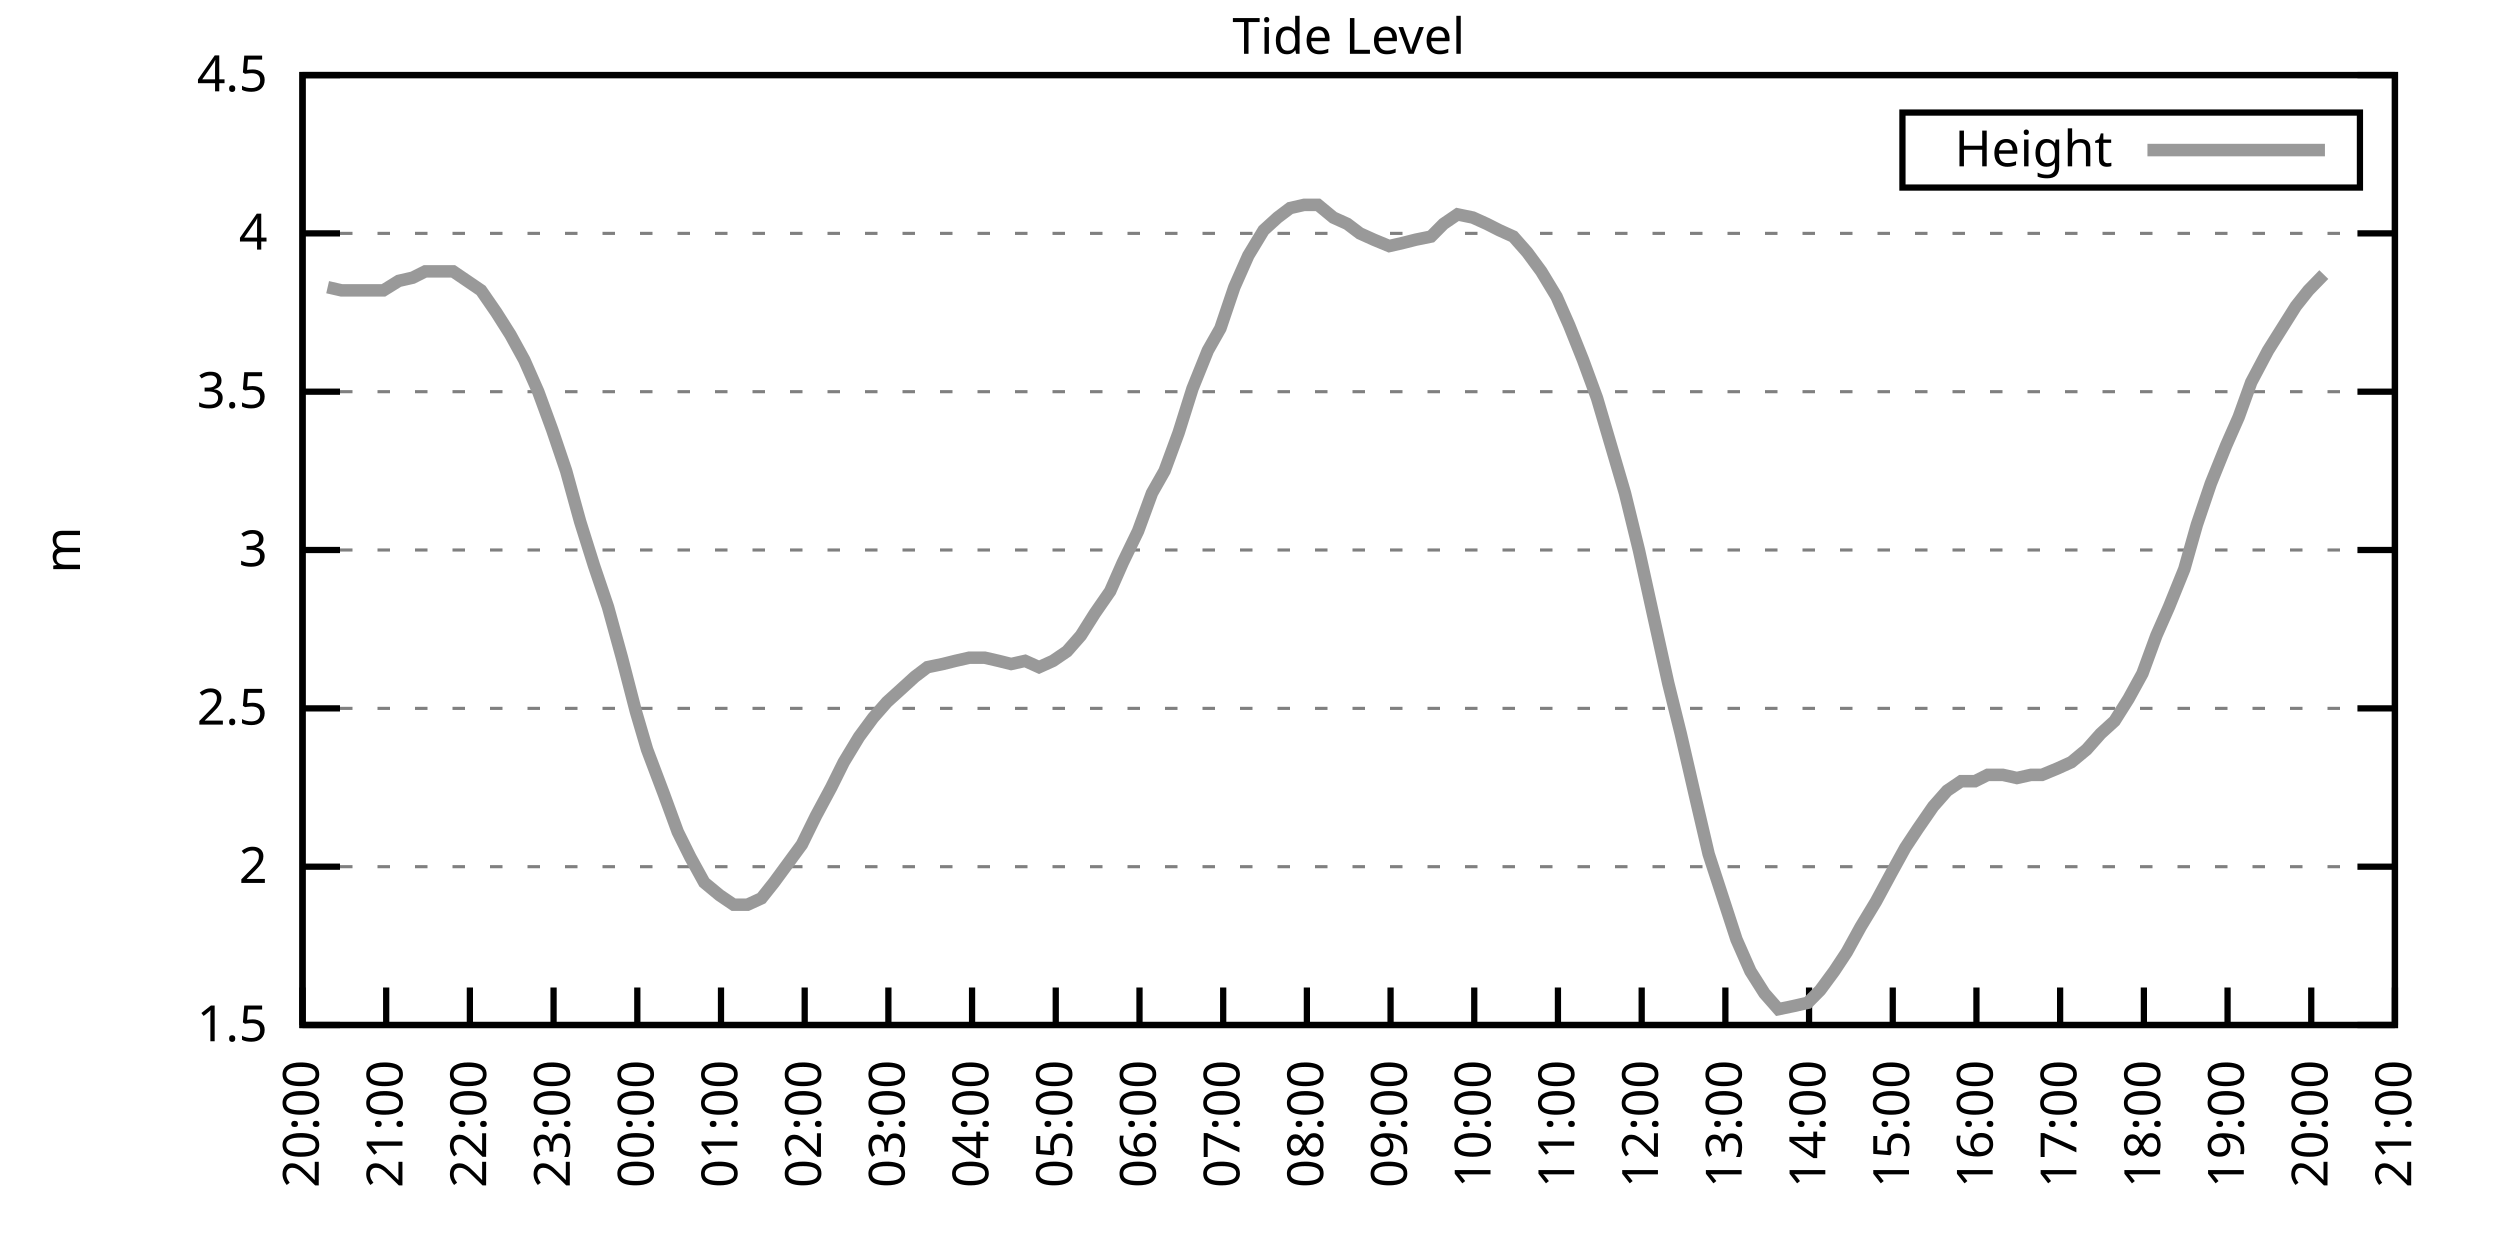
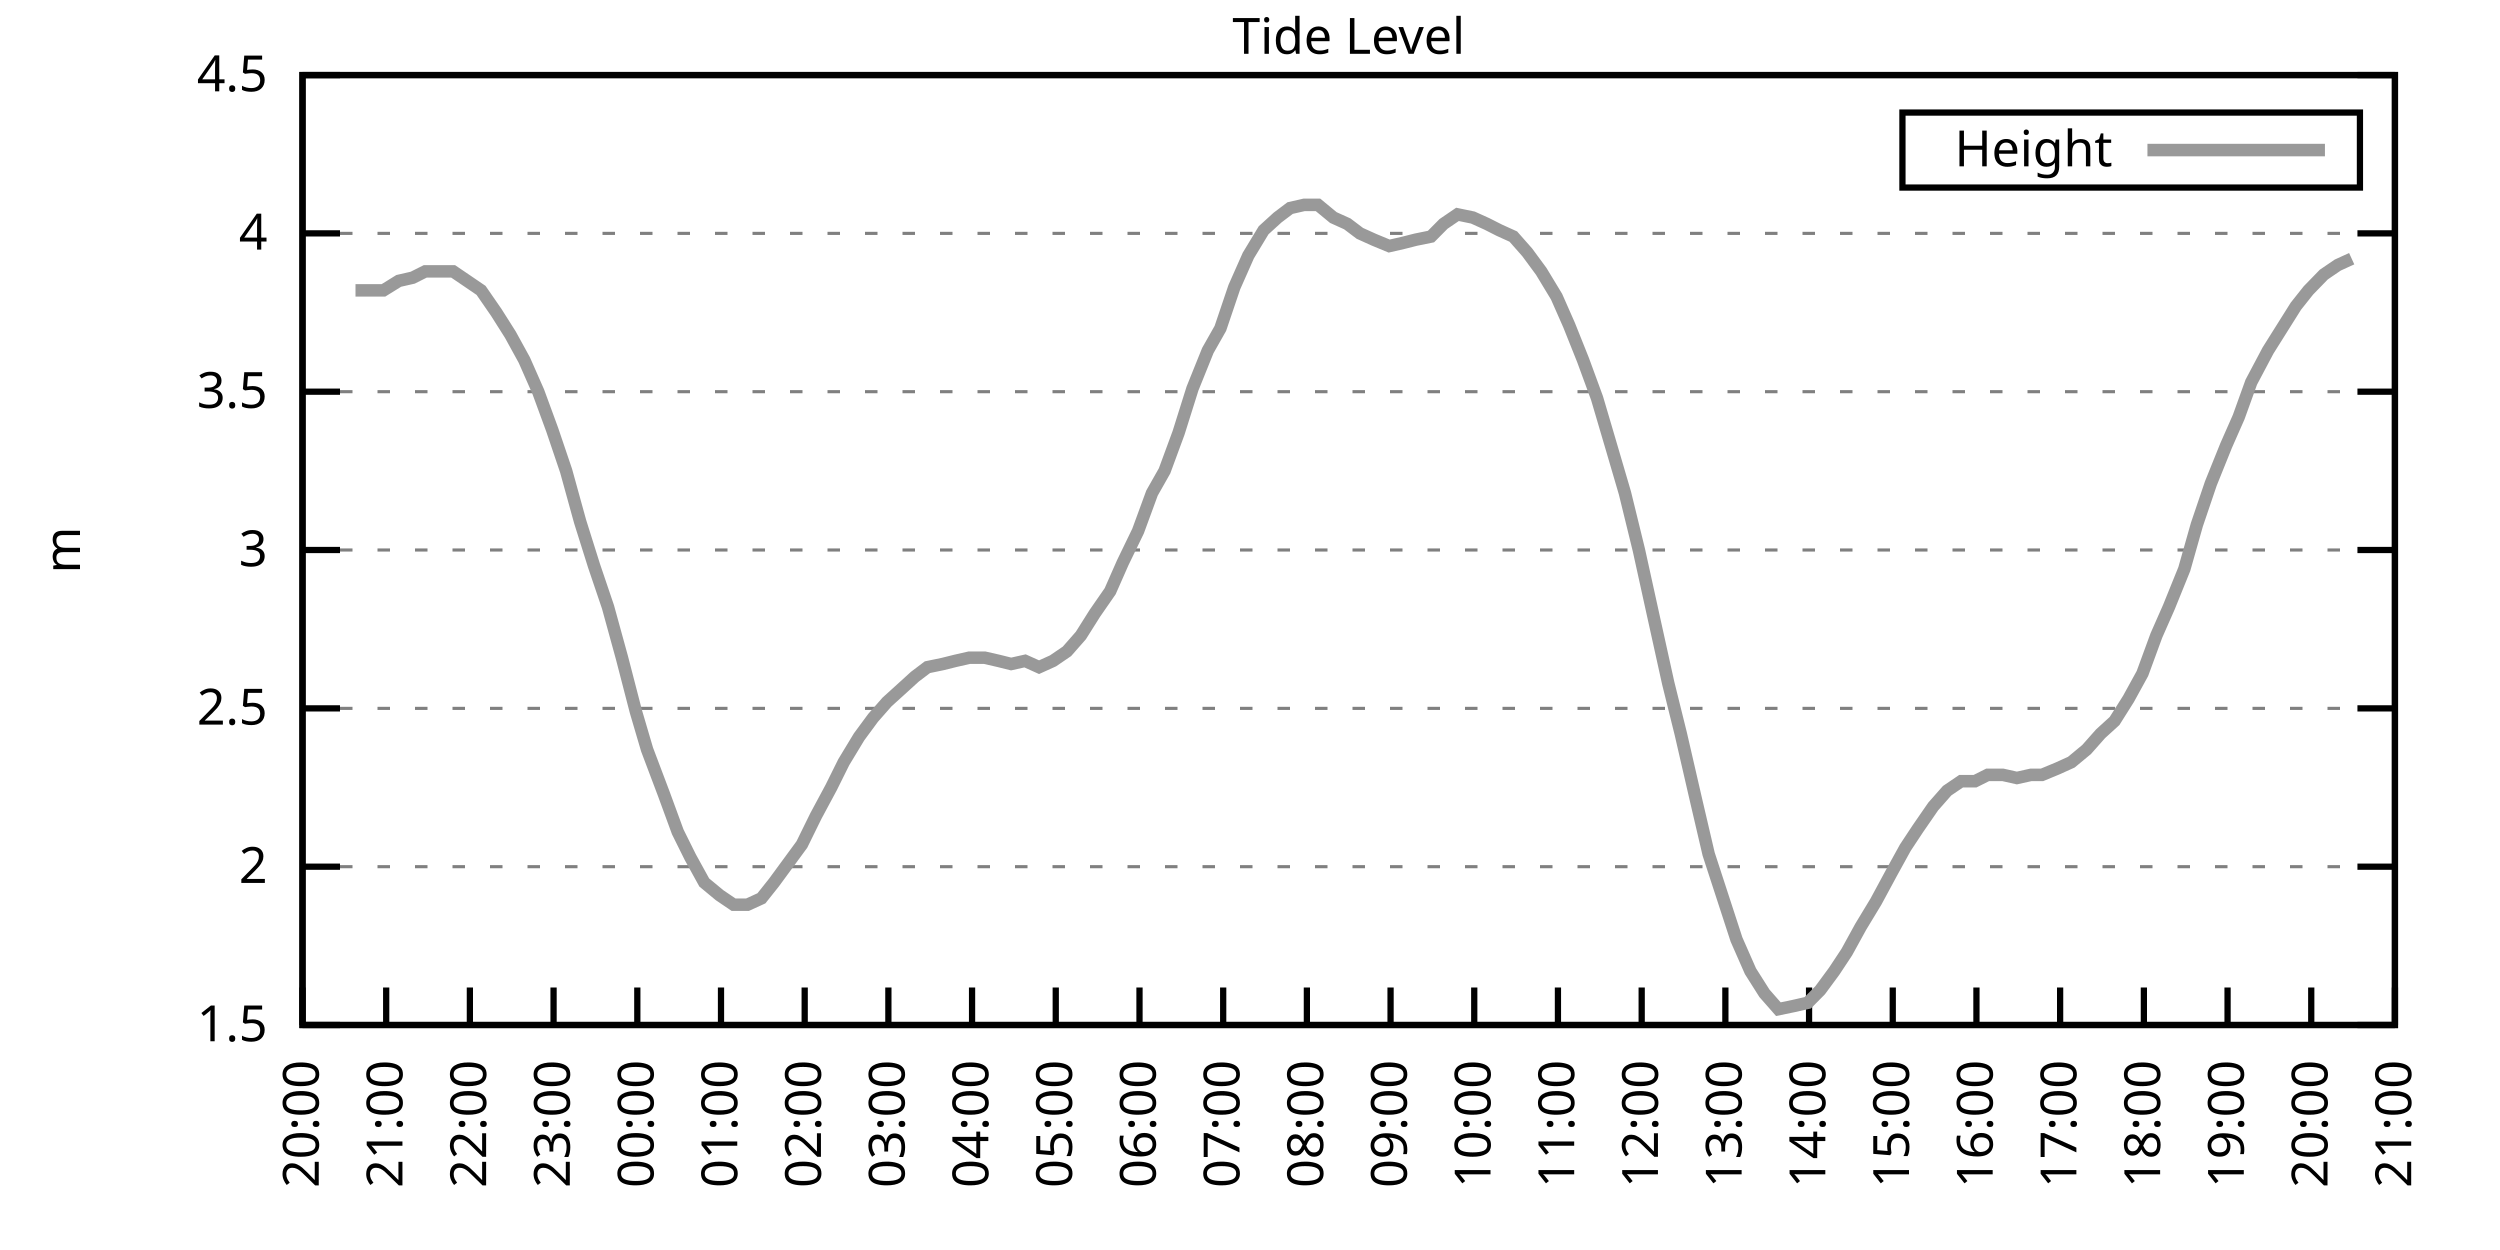
<svg xmlns="http://www.w3.org/2000/svg" xmlns:xlink="http://www.w3.org/1999/xlink" width="400" height="200" viewBox="0 0 400 200">
  <g id="gnuplot_canvas">
    <rect x="0" y="0" width="400" height="200" fill="none" />
    <defs>
      <circle id="gpDot" r="0.5" stroke-width="0.5" stroke="currentColor" />
      <path id="gpPt0" stroke-width="0.333" stroke="currentColor" d="M-1,0 h2 M0,-1 v2" />
      <path id="gpPt1" stroke-width="0.333" stroke="currentColor" d="M-1,-1 L1,1 M1,-1 L-1,1" />
      <path id="gpPt2" stroke-width="0.333" stroke="currentColor" d="M-1,0 L1,0 M0,-1 L0,1 M-1,-1 L1,1 M-1,1 L1,-1" />
      <rect id="gpPt3" stroke-width="0.333" stroke="currentColor" x="-1" y="-1" width="2" height="2" />
      <rect id="gpPt4" stroke-width="0.333" stroke="currentColor" fill="currentColor" x="-1" y="-1" width="2" height="2" />
      <circle id="gpPt5" stroke-width="0.333" stroke="currentColor" cx="0" cy="0" r="1" />
      <use xlink:href="#gpPt5" id="gpPt6" fill="currentColor" stroke="none" />
      <path id="gpPt7" stroke-width="0.333" stroke="currentColor" d="M0,-1.33 L-1.33,0.67 L1.33,0.67 z" />
      <use xlink:href="#gpPt7" id="gpPt8" fill="currentColor" stroke="none" />
      <use xlink:href="#gpPt7" id="gpPt9" stroke="currentColor" transform="rotate(180)" />
      <use xlink:href="#gpPt9" id="gpPt10" fill="currentColor" stroke="none" />
      <use xlink:href="#gpPt3" id="gpPt11" stroke="currentColor" transform="rotate(45)" />
      <use xlink:href="#gpPt11" id="gpPt12" fill="currentColor" stroke="none" />
      <path id="gpPt13" stroke-width="0.333" stroke="currentColor" d="M0,1.330 L1.265,0.411 L0.782,-1.067 L-0.782,-1.076 L-1.265,0.411 z" />
      <use xlink:href="#gpPt13" id="gpPt14" fill="currentColor" stroke="none" />
      <filter id="textbox" filterUnits="objectBoundingBox" x="0" y="0" height="1" width="1">
        <feFlood flood-color="white" flood-opacity="1" result="bgnd" />
        <feComposite in="SourceGraphic" in2="bgnd" operator="atop" />
      </filter>
      <filter id="greybox" filterUnits="objectBoundingBox" x="0" y="0" height="1" width="1">
        <feFlood flood-color="lightgrey" flood-opacity="1" result="grey" />
        <feComposite in="SourceGraphic" in2="grey" operator="atop" />
      </filter>
    </defs>
    <g fill="none" color="white" stroke="currentColor" stroke-width="1.00" stroke-linecap="butt" stroke-linejoin="miter">
</g>
    <g fill="none" color="black" stroke="currentColor" stroke-width="1.00" stroke-linecap="butt" stroke-linejoin="miter">
      <g stroke="none" shape-rendering="crispEdges">
        <polygon fill="rgb(255, 255, 255)" points="48.40,164.00 383.18,164.00 383.18,12.02 48.40,12.02 " />
      </g>
    </g>
    <g fill="none" color="black" stroke="currentColor" stroke-width="1.00" stroke-linecap="butt" stroke-linejoin="miter">
</g>
    <g fill="none" color="black" stroke="black" stroke-width="0.50" stroke-linecap="butt" stroke-linejoin="miter">
</g>
    <g fill="none" color="gray" stroke="currentColor" stroke-width="0.50" stroke-linecap="butt" stroke-linejoin="miter">
      <path stroke="gray" stroke-dasharray="2,4" class="gridline" d="M48.40,164.00 L383.19,164.00  " />
    </g>
    <g fill="none" color="gray" stroke="gray" stroke-width="1.00" stroke-linecap="butt" stroke-linejoin="miter">
</g>
    <g fill="none" color="black" stroke="currentColor" stroke-width="1.00" stroke-linecap="butt" stroke-linejoin="miter">
      <path stroke="black" d="M48.40,164.00 L54.40,164.00 M383.19,164.00 L377.19,164.00  " />
      <g transform="translate(42.80,166.60)" stroke="none" fill="black" font-family="Sans" font-size="8.00" text-anchor="end">
        <text>
          <tspan font-family="Sans"> 1.5</tspan>
        </text>
      </g>
    </g>
    <g fill="none" color="black" stroke="currentColor" stroke-width="1.00" stroke-linecap="butt" stroke-linejoin="miter">
</g>
    <g fill="none" color="black" stroke="black" stroke-width="0.50" stroke-linecap="butt" stroke-linejoin="miter">
</g>
    <g fill="none" color="gray" stroke="currentColor" stroke-width="0.50" stroke-linecap="butt" stroke-linejoin="miter">
      <path stroke="gray" stroke-dasharray="2,4" class="gridline" d="M48.40,138.67 L383.19,138.67  " />
    </g>
    <g fill="none" color="gray" stroke="gray" stroke-width="1.00" stroke-linecap="butt" stroke-linejoin="miter">
</g>
    <g fill="none" color="black" stroke="currentColor" stroke-width="1.00" stroke-linecap="butt" stroke-linejoin="miter">
      <path stroke="black" d="M48.40,138.67 L54.40,138.67 M383.19,138.67 L377.19,138.67  " />
      <g transform="translate(42.80,141.27)" stroke="none" fill="black" font-family="Sans" font-size="8.00" text-anchor="end">
        <text>
          <tspan font-family="Sans"> 2</tspan>
        </text>
      </g>
    </g>
    <g fill="none" color="black" stroke="currentColor" stroke-width="1.00" stroke-linecap="butt" stroke-linejoin="miter">
</g>
    <g fill="none" color="black" stroke="black" stroke-width="0.50" stroke-linecap="butt" stroke-linejoin="miter">
</g>
    <g fill="none" color="gray" stroke="currentColor" stroke-width="0.50" stroke-linecap="butt" stroke-linejoin="miter">
      <path stroke="gray" stroke-dasharray="2,4" class="gridline" d="M48.40,113.34 L383.19,113.34  " />
    </g>
    <g fill="none" color="gray" stroke="gray" stroke-width="1.00" stroke-linecap="butt" stroke-linejoin="miter">
</g>
    <g fill="none" color="black" stroke="currentColor" stroke-width="1.00" stroke-linecap="butt" stroke-linejoin="miter">
      <path stroke="black" d="M48.40,113.34 L54.40,113.34 M383.19,113.34 L377.19,113.34  " />
      <g transform="translate(42.80,115.94)" stroke="none" fill="black" font-family="Sans" font-size="8.00" text-anchor="end">
        <text>
          <tspan font-family="Sans"> 2.5</tspan>
        </text>
      </g>
    </g>
    <g fill="none" color="black" stroke="currentColor" stroke-width="1.00" stroke-linecap="butt" stroke-linejoin="miter">
</g>
    <g fill="none" color="black" stroke="black" stroke-width="0.50" stroke-linecap="butt" stroke-linejoin="miter">
</g>
    <g fill="none" color="gray" stroke="currentColor" stroke-width="0.50" stroke-linecap="butt" stroke-linejoin="miter">
      <path stroke="gray" stroke-dasharray="2,4" class="gridline" d="M48.40,88.00 L383.19,88.00  " />
    </g>
    <g fill="none" color="gray" stroke="gray" stroke-width="1.00" stroke-linecap="butt" stroke-linejoin="miter">
</g>
    <g fill="none" color="black" stroke="currentColor" stroke-width="1.00" stroke-linecap="butt" stroke-linejoin="miter">
      <path stroke="black" d="M48.40,88.00 L54.40,88.00 M383.19,88.00 L377.19,88.00  " />
      <g transform="translate(42.80,90.60)" stroke="none" fill="black" font-family="Sans" font-size="8.00" text-anchor="end">
        <text>
          <tspan font-family="Sans"> 3</tspan>
        </text>
      </g>
    </g>
    <g fill="none" color="black" stroke="currentColor" stroke-width="1.00" stroke-linecap="butt" stroke-linejoin="miter">
</g>
    <g fill="none" color="black" stroke="black" stroke-width="0.50" stroke-linecap="butt" stroke-linejoin="miter">
</g>
    <g fill="none" color="gray" stroke="currentColor" stroke-width="0.50" stroke-linecap="butt" stroke-linejoin="miter">
      <path stroke="gray" stroke-dasharray="2,4" class="gridline" d="M48.40,62.67 L383.19,62.67  " />
    </g>
    <g fill="none" color="gray" stroke="gray" stroke-width="1.00" stroke-linecap="butt" stroke-linejoin="miter">
</g>
    <g fill="none" color="black" stroke="currentColor" stroke-width="1.00" stroke-linecap="butt" stroke-linejoin="miter">
      <path stroke="black" d="M48.40,62.67 L54.40,62.67 M383.19,62.67 L377.19,62.67  " />
      <g transform="translate(42.80,65.27)" stroke="none" fill="black" font-family="Sans" font-size="8.00" text-anchor="end">
        <text>
          <tspan font-family="Sans"> 3.5</tspan>
        </text>
      </g>
    </g>
    <g fill="none" color="black" stroke="currentColor" stroke-width="1.00" stroke-linecap="butt" stroke-linejoin="miter">
</g>
    <g fill="none" color="black" stroke="black" stroke-width="0.50" stroke-linecap="butt" stroke-linejoin="miter">
</g>
    <g fill="none" color="gray" stroke="currentColor" stroke-width="0.50" stroke-linecap="butt" stroke-linejoin="miter">
      <path stroke="gray" stroke-dasharray="2,4" class="gridline" d="M48.40,37.34 L383.19,37.34  " />
    </g>
    <g fill="none" color="gray" stroke="gray" stroke-width="1.00" stroke-linecap="butt" stroke-linejoin="miter">
</g>
    <g fill="none" color="black" stroke="currentColor" stroke-width="1.00" stroke-linecap="butt" stroke-linejoin="miter">
      <path stroke="black" d="M48.40,37.34 L54.40,37.34 M383.19,37.34 L377.19,37.34  " />
      <g transform="translate(42.80,39.94)" stroke="none" fill="black" font-family="Sans" font-size="8.00" text-anchor="end">
        <text>
          <tspan font-family="Sans"> 4</tspan>
        </text>
      </g>
    </g>
    <g fill="none" color="black" stroke="currentColor" stroke-width="1.00" stroke-linecap="butt" stroke-linejoin="miter">
</g>
    <g fill="none" color="black" stroke="black" stroke-width="0.50" stroke-linecap="butt" stroke-linejoin="miter">
</g>
    <g fill="none" color="gray" stroke="currentColor" stroke-width="0.50" stroke-linecap="butt" stroke-linejoin="miter">
      <path stroke="gray" stroke-dasharray="2,4" class="gridline" d="M48.40,12.01 L383.19,12.01  " />
    </g>
    <g fill="none" color="gray" stroke="gray" stroke-width="1.00" stroke-linecap="butt" stroke-linejoin="miter">
</g>
    <g fill="none" color="black" stroke="currentColor" stroke-width="1.00" stroke-linecap="butt" stroke-linejoin="miter">
      <path stroke="black" d="M48.40,12.01 L54.40,12.01 M383.19,12.01 L377.19,12.01  " />
      <g transform="translate(42.80,14.61)" stroke="none" fill="black" font-family="Sans" font-size="8.00" text-anchor="end">
        <text>
          <tspan font-family="Sans"> 4.5</tspan>
        </text>
      </g>
    </g>
    <g fill="none" color="black" stroke="currentColor" stroke-width="1.00" stroke-linecap="butt" stroke-linejoin="miter">
      <path stroke="black" d="M48.40,164.00 L48.40,158.00  " />
      <g transform="translate(51.00,169.60) rotate(270.00)" stroke="none" fill="black" font-family="Sans" font-size="8.00" text-anchor="end">
        <text>
          <tspan font-family="Sans">20:00</tspan>
        </text>
      </g>
    </g>
    <g fill="none" color="black" stroke="currentColor" stroke-width="1.00" stroke-linecap="butt" stroke-linejoin="miter">
      <path stroke="black" d="M61.79,164.00 L61.79,158.00  " />
      <g transform="translate(64.39,169.60) rotate(270.00)" stroke="none" fill="black" font-family="Sans" font-size="8.00" text-anchor="end">
        <text>
          <tspan font-family="Sans">21:00</tspan>
        </text>
      </g>
    </g>
    <g fill="none" color="black" stroke="currentColor" stroke-width="1.00" stroke-linecap="butt" stroke-linejoin="miter">
      <path stroke="black" d="M75.18,164.00 L75.18,158.00  " />
      <g transform="translate(77.78,169.60) rotate(270.00)" stroke="none" fill="black" font-family="Sans" font-size="8.00" text-anchor="end">
        <text>
          <tspan font-family="Sans">22:00</tspan>
        </text>
      </g>
    </g>
    <g fill="none" color="black" stroke="currentColor" stroke-width="1.00" stroke-linecap="butt" stroke-linejoin="miter">
      <path stroke="black" d="M88.57,164.00 L88.57,158.00  " />
      <g transform="translate(91.17,169.60) rotate(270.00)" stroke="none" fill="black" font-family="Sans" font-size="8.00" text-anchor="end">
        <text>
          <tspan font-family="Sans">23:00</tspan>
        </text>
      </g>
    </g>
    <g fill="none" color="black" stroke="currentColor" stroke-width="1.00" stroke-linecap="butt" stroke-linejoin="miter">
      <path stroke="black" d="M101.97,164.00 L101.97,158.00  " />
      <g transform="translate(104.57,169.60) rotate(270.00)" stroke="none" fill="black" font-family="Sans" font-size="8.00" text-anchor="end">
        <text>
          <tspan font-family="Sans">00:00</tspan>
        </text>
      </g>
    </g>
    <g fill="none" color="black" stroke="currentColor" stroke-width="1.00" stroke-linecap="butt" stroke-linejoin="miter">
      <path stroke="black" d="M115.36,164.00 L115.36,158.00  " />
      <g transform="translate(117.96,169.60) rotate(270.00)" stroke="none" fill="black" font-family="Sans" font-size="8.00" text-anchor="end">
        <text>
          <tspan font-family="Sans">01:00</tspan>
        </text>
      </g>
    </g>
    <g fill="none" color="black" stroke="currentColor" stroke-width="1.00" stroke-linecap="butt" stroke-linejoin="miter">
      <path stroke="black" d="M128.75,164.00 L128.75,158.00  " />
      <g transform="translate(131.35,169.60) rotate(270.00)" stroke="none" fill="black" font-family="Sans" font-size="8.00" text-anchor="end">
        <text>
          <tspan font-family="Sans">02:00</tspan>
        </text>
      </g>
    </g>
    <g fill="none" color="black" stroke="currentColor" stroke-width="1.00" stroke-linecap="butt" stroke-linejoin="miter">
      <path stroke="black" d="M142.14,164.00 L142.14,158.00  " />
      <g transform="translate(144.74,169.60) rotate(270.00)" stroke="none" fill="black" font-family="Sans" font-size="8.00" text-anchor="end">
        <text>
          <tspan font-family="Sans">03:00</tspan>
        </text>
      </g>
    </g>
    <g fill="none" color="black" stroke="currentColor" stroke-width="1.00" stroke-linecap="butt" stroke-linejoin="miter">
      <path stroke="black" d="M155.53,164.00 L155.53,158.00  " />
      <g transform="translate(158.13,169.60) rotate(270.00)" stroke="none" fill="black" font-family="Sans" font-size="8.00" text-anchor="end">
        <text>
          <tspan font-family="Sans">04:00</tspan>
        </text>
      </g>
    </g>
    <g fill="none" color="black" stroke="currentColor" stroke-width="1.00" stroke-linecap="butt" stroke-linejoin="miter">
      <path stroke="black" d="M168.92,164.00 L168.92,158.00  " />
      <g transform="translate(171.52,169.60) rotate(270.00)" stroke="none" fill="black" font-family="Sans" font-size="8.00" text-anchor="end">
        <text>
          <tspan font-family="Sans">05:00</tspan>
        </text>
      </g>
    </g>
    <g fill="none" color="black" stroke="currentColor" stroke-width="1.00" stroke-linecap="butt" stroke-linejoin="miter">
      <path stroke="black" d="M182.32,164.00 L182.32,158.00  " />
      <g transform="translate(184.92,169.60) rotate(270.00)" stroke="none" fill="black" font-family="Sans" font-size="8.00" text-anchor="end">
        <text>
          <tspan font-family="Sans">06:00</tspan>
        </text>
      </g>
    </g>
    <g fill="none" color="black" stroke="currentColor" stroke-width="1.00" stroke-linecap="butt" stroke-linejoin="miter">
      <path stroke="black" d="M195.71,164.00 L195.71,158.00  " />
      <g transform="translate(198.31,169.60) rotate(270.00)" stroke="none" fill="black" font-family="Sans" font-size="8.00" text-anchor="end">
        <text>
          <tspan font-family="Sans">07:00</tspan>
        </text>
      </g>
    </g>
    <g fill="none" color="black" stroke="currentColor" stroke-width="1.00" stroke-linecap="butt" stroke-linejoin="miter">
      <path stroke="black" d="M209.10,164.00 L209.10,158.00  " />
      <g transform="translate(211.70,169.60) rotate(270.00)" stroke="none" fill="black" font-family="Sans" font-size="8.00" text-anchor="end">
        <text>
          <tspan font-family="Sans">08:00</tspan>
        </text>
      </g>
    </g>
    <g fill="none" color="black" stroke="currentColor" stroke-width="1.00" stroke-linecap="butt" stroke-linejoin="miter">
      <path stroke="black" d="M222.49,164.00 L222.49,158.00  " />
      <g transform="translate(225.09,169.60) rotate(270.00)" stroke="none" fill="black" font-family="Sans" font-size="8.00" text-anchor="end">
        <text>
          <tspan font-family="Sans">09:00</tspan>
        </text>
      </g>
    </g>
    <g fill="none" color="black" stroke="currentColor" stroke-width="1.00" stroke-linecap="butt" stroke-linejoin="miter">
      <path stroke="black" d="M235.88,164.00 L235.88,158.00  " />
      <g transform="translate(238.48,169.60) rotate(270.00)" stroke="none" fill="black" font-family="Sans" font-size="8.00" text-anchor="end">
        <text>
          <tspan font-family="Sans">10:00</tspan>
        </text>
      </g>
    </g>
    <g fill="none" color="black" stroke="currentColor" stroke-width="1.00" stroke-linecap="butt" stroke-linejoin="miter">
      <path stroke="black" d="M249.27,164.00 L249.27,158.00  " />
      <g transform="translate(251.87,169.60) rotate(270.00)" stroke="none" fill="black" font-family="Sans" font-size="8.00" text-anchor="end">
        <text>
          <tspan font-family="Sans">11:00</tspan>
        </text>
      </g>
    </g>
    <g fill="none" color="black" stroke="currentColor" stroke-width="1.00" stroke-linecap="butt" stroke-linejoin="miter">
      <path stroke="black" d="M262.67,164.00 L262.67,158.00  " />
      <g transform="translate(265.27,169.60) rotate(270.00)" stroke="none" fill="black" font-family="Sans" font-size="8.00" text-anchor="end">
        <text>
          <tspan font-family="Sans">12:00</tspan>
        </text>
      </g>
    </g>
    <g fill="none" color="black" stroke="currentColor" stroke-width="1.00" stroke-linecap="butt" stroke-linejoin="miter">
      <path stroke="black" d="M276.06,164.00 L276.06,158.00  " />
      <g transform="translate(278.66,169.60) rotate(270.00)" stroke="none" fill="black" font-family="Sans" font-size="8.00" text-anchor="end">
        <text>
          <tspan font-family="Sans">13:00</tspan>
        </text>
      </g>
    </g>
    <g fill="none" color="black" stroke="currentColor" stroke-width="1.00" stroke-linecap="butt" stroke-linejoin="miter">
      <path stroke="black" d="M289.45,164.00 L289.45,158.00  " />
      <g transform="translate(292.05,169.60) rotate(270.00)" stroke="none" fill="black" font-family="Sans" font-size="8.00" text-anchor="end">
        <text>
          <tspan font-family="Sans">14:00</tspan>
        </text>
      </g>
    </g>
    <g fill="none" color="black" stroke="currentColor" stroke-width="1.00" stroke-linecap="butt" stroke-linejoin="miter">
      <path stroke="black" d="M302.84,164.00 L302.84,158.00  " />
      <g transform="translate(305.44,169.60) rotate(270.00)" stroke="none" fill="black" font-family="Sans" font-size="8.00" text-anchor="end">
        <text>
          <tspan font-family="Sans">15:00</tspan>
        </text>
      </g>
    </g>
    <g fill="none" color="black" stroke="currentColor" stroke-width="1.00" stroke-linecap="butt" stroke-linejoin="miter">
      <path stroke="black" d="M316.23,164.00 L316.23,158.00  " />
      <g transform="translate(318.83,169.60) rotate(270.00)" stroke="none" fill="black" font-family="Sans" font-size="8.00" text-anchor="end">
        <text>
          <tspan font-family="Sans">16:00</tspan>
        </text>
      </g>
    </g>
    <g fill="none" color="black" stroke="currentColor" stroke-width="1.00" stroke-linecap="butt" stroke-linejoin="miter">
      <path stroke="black" d="M329.62,164.00 L329.62,158.00  " />
      <g transform="translate(332.22,169.60) rotate(270.00)" stroke="none" fill="black" font-family="Sans" font-size="8.00" text-anchor="end">
        <text>
          <tspan font-family="Sans">17:00</tspan>
        </text>
      </g>
    </g>
    <g fill="none" color="black" stroke="currentColor" stroke-width="1.00" stroke-linecap="butt" stroke-linejoin="miter">
      <path stroke="black" d="M343.02,164.00 L343.02,158.00  " />
      <g transform="translate(345.62,169.60) rotate(270.00)" stroke="none" fill="black" font-family="Sans" font-size="8.00" text-anchor="end">
        <text>
          <tspan font-family="Sans">18:00</tspan>
        </text>
      </g>
    </g>
    <g fill="none" color="black" stroke="currentColor" stroke-width="1.00" stroke-linecap="butt" stroke-linejoin="miter">
      <path stroke="black" d="M356.41,164.00 L356.41,158.00  " />
      <g transform="translate(359.01,169.60) rotate(270.00)" stroke="none" fill="black" font-family="Sans" font-size="8.00" text-anchor="end">
        <text>
          <tspan font-family="Sans">19:00</tspan>
        </text>
      </g>
    </g>
    <g fill="none" color="black" stroke="currentColor" stroke-width="1.00" stroke-linecap="butt" stroke-linejoin="miter">
      <path stroke="black" d="M369.80,164.00 L369.80,158.00  " />
      <g transform="translate(372.40,169.60) rotate(270.00)" stroke="none" fill="black" font-family="Sans" font-size="8.00" text-anchor="end">
        <text>
          <tspan font-family="Sans">20:00</tspan>
        </text>
      </g>
    </g>
    <g fill="none" color="black" stroke="currentColor" stroke-width="1.00" stroke-linecap="butt" stroke-linejoin="miter">
      <path stroke="black" d="M383.19,164.00 L383.19,158.00  " />
      <g transform="translate(385.79,169.60) rotate(270.00)" stroke="none" fill="black" font-family="Sans" font-size="8.00" text-anchor="end">
        <text>
          <tspan font-family="Sans">21:00</tspan>
        </text>
      </g>
    </g>
    <g fill="none" color="black" stroke="currentColor" stroke-width="1.00" stroke-linecap="butt" stroke-linejoin="miter">
</g>
    <g fill="none" color="black" stroke="currentColor" stroke-width="1.00" stroke-linecap="butt" stroke-linejoin="miter">
      <path stroke="black" d="M48.40,12.01 L48.40,164.00 L383.19,164.00 L383.19,12.01 L48.40,12.01 Z  " />
    </g>
    <g fill="none" color="black" stroke="currentColor" stroke-width="1.00" stroke-linecap="butt" stroke-linejoin="miter">
</g>
    <g fill="none" color="black" stroke="currentColor" stroke-width="1.00" stroke-linecap="butt" stroke-linejoin="miter">
      <path stroke="black" d="M304.39,30.01 L304.39,18.01 L377.59,18.01 L377.59,30.01 L304.39,30.01 Z  " />
    </g>
    <g id="Tide_level_plot_1">
      <g fill="none" color="white" stroke="black" stroke-width="2.00" stroke-linecap="butt" stroke-linejoin="miter">
</g>
      <g fill="none" color="black" stroke="currentColor" stroke-width="2.00" stroke-linecap="butt" stroke-linejoin="miter">
        <g transform="translate(337.99,26.61)" stroke="none" fill="black" font-family="Sans" font-size="8.00" text-anchor="end">
          <text>
            <tspan font-family="Sans">Height</tspan>
          </text>
        </g>
      </g>
      <g fill="none" color="black" stroke="currentColor" stroke-width="2.00" stroke-linecap="butt" stroke-linejoin="miter">
-         <path stroke="rgb(153, 153, 153)" d="M343.59,24.01 L371.99,24.01 M52.42,45.95 L54.65,46.46 L56.88,46.46 L59.11,46.46 L61.35,46.46 L63.80,44.94   L66.03,44.43 L68.04,43.42 L70.27,43.42 L72.50,43.42 L74.74,44.94 L76.97,46.46 L79.42,50.01 L81.66,53.55   L83.89,57.61 L86.12,62.67 L88.35,68.75 L90.58,75.34 L92.82,83.45 L95.05,90.54 L97.28,97.12 L99.51,105.23   L101.74,113.84 L103.53,119.92 L106.21,127.02 L108.44,133.10 L110.45,137.15 L112.68,141.20 L115.13,143.23 L117.37,144.75   L119.60,144.75 L121.83,143.73 L123.84,141.20 L126.07,138.16 L128.30,135.12 L130.54,130.56 L132.99,126.00 L135.00,121.95   L137.45,117.90 L139.69,114.86 L141.92,112.32 L144.15,110.30 L146.38,108.27 L148.39,106.75 L150.85,106.24 L152.85,105.74   L155.09,105.23 L157.54,105.23 L159.77,105.74 L161.78,106.24 L164.01,105.74 L166.25,106.75 L168.48,105.74 L170.71,104.22   L172.94,101.68 L175.17,98.14 L177.63,94.59 L179.64,90.03 L182.09,84.97 L184.32,78.89 L186.33,75.34 L188.57,69.26   L190.80,62.17 L193.25,56.09 L195.26,52.54 L197.49,45.95 L199.73,40.89 L202.18,36.84 L204.41,34.81 L206.42,33.29   L208.65,32.78 L210.88,32.78 L213.34,34.81 L215.57,35.82 L217.58,37.34 L219.81,38.35 L222.27,39.37 L224.50,38.86   L226.51,38.35 L228.96,37.85 L230.97,35.82 L233.20,34.30 L235.66,34.81 L237.89,35.82 L239.90,36.84 L242.13,37.85   L244.36,40.38 L246.60,43.42 L249.05,47.47 L251.06,52.03 L253.29,57.61 L255.52,63.69 L257.76,71.29 L259.99,78.89   L262.22,88.00 L264.45,98.14 L266.91,109.28 L268.92,117.39 L271.37,128.03 L273.38,136.64 L277.84,150.32 L280.07,155.39   L282.31,158.93 L284.54,161.47 L286.99,160.96 L289.23,160.45 L291.23,158.43 L293.47,155.39 L295.48,152.35 L297.71,148.29   L300.16,144.24 L302.62,139.68 L304.85,135.63 L306.86,132.59 L309.31,129.04 L311.54,126.51 L313.78,124.99 L316.01,124.99   L318.02,123.98 L320.47,123.98 L322.70,124.48 L324.94,123.98 L326.72,123.98 L329.18,122.96 L331.41,121.95 L333.86,119.92   L336.10,117.39 L338.33,115.36 L340.56,111.82 L342.79,107.76 L345.02,101.68 L347.03,97.12 L349.49,91.04 L351.50,83.95   L353.73,77.37 L356.18,71.29 L358.19,66.73 L360.20,61.15 L362.88,56.09 L365.11,52.54 L367.34,48.99 L369.35,46.46   L371.81,43.93  " />
+         <path stroke="rgb(153, 153, 153)" d="M343.59,24.01 L371.99,24.01 M56.88,46.46 L59.11,46.46 L61.35,46.46 L63.80,44.94 L66.03,44.43 L68.04,43.42   L70.27,43.42 L72.50,43.42 L74.74,44.94 L76.97,46.46 L79.42,50.01 L81.66,53.55 L83.89,57.61 L86.12,62.67   L88.35,68.75 L90.58,75.34 L92.82,83.45 L95.05,90.54 L97.28,97.12 L99.51,105.23 L101.74,113.84 L103.53,119.92   L106.21,127.02 L108.44,133.10 L110.45,137.15 L112.68,141.20 L115.13,143.23 L117.37,144.75 L119.60,144.75 L121.83,143.73   L123.84,141.20 L126.07,138.16 L128.30,135.12 L130.54,130.56 L132.99,126.00 L135.00,121.95 L137.45,117.90 L139.69,114.86   L141.92,112.32 L144.15,110.30 L146.38,108.27 L148.39,106.75 L150.85,106.24 L152.85,105.74 L155.09,105.23 L157.54,105.23   L159.77,105.74 L161.78,106.24 L164.01,105.74 L166.25,106.75 L168.48,105.74 L170.71,104.22 L172.94,101.68 L175.17,98.14   L177.63,94.59 L179.64,90.03 L182.09,84.97 L184.32,78.89 L186.33,75.34 L188.57,69.26 L190.80,62.17 L193.25,56.09   L195.26,52.54 L197.49,45.95 L199.73,40.89 L202.18,36.84 L204.41,34.81 L206.42,33.29 L208.65,32.78 L210.88,32.78   L213.34,34.81 L215.57,35.82 L217.58,37.34 L219.81,38.35 L222.27,39.37 L224.50,38.86 L226.51,38.35 L228.96,37.85   L230.97,35.82 L233.20,34.30 L235.66,34.81 L237.89,35.82 L239.90,36.84 L242.13,37.85 L244.36,40.38 L246.60,43.42   L249.05,47.47 L251.06,52.03 L253.29,57.61 L255.52,63.69 L257.76,71.29 L259.99,78.89 L262.22,88.00 L264.45,98.14   L266.91,109.28 L268.92,117.39 L271.37,128.03 L273.38,136.64 L277.84,150.32 L280.07,155.39 L282.31,158.93 L284.54,161.47   L286.99,160.96 L289.23,160.45 L291.23,158.43 L293.47,155.39 L295.48,152.35 L297.71,148.29 L300.16,144.24 L302.62,139.68   L304.85,135.63 L306.86,132.59 L309.31,129.04 L311.54,126.51 L313.78,124.99 L316.01,124.99 L318.02,123.98 L320.47,123.98   L322.70,124.48 L324.94,123.98 L326.72,123.98 L329.18,122.96 L331.41,121.95 L333.86,119.92 L336.10,117.39 L338.33,115.36   L340.56,111.82 L342.79,107.76 L345.02,101.68 L347.03,97.12 L349.49,91.04 L351.50,83.95 L353.73,77.37 L356.18,71.29   L358.19,66.73 L360.20,61.15 L362.88,56.09 L365.11,52.54 L367.34,48.99 L369.35,46.46 L371.81,43.93 L374.04,42.41   L376.27,41.39  " />
      </g>
    </g>
    <g fill="none" color="black" stroke="currentColor" stroke-width="2.00" stroke-linecap="butt" stroke-linejoin="miter">
</g>
    <g fill="none" color="black" stroke="black" stroke-width="1.00" stroke-linecap="butt" stroke-linejoin="miter">
</g>
    <g fill="none" color="black" stroke="currentColor" stroke-width="1.00" stroke-linecap="butt" stroke-linejoin="miter">
      <path stroke="black" d="M48.40,12.01 L48.40,164.00 L383.19,164.00 L383.19,12.01 L48.40,12.01 Z  " />
      <g transform="translate(12.80,88.01) rotate(270.00)" stroke="none" fill="black" font-family="Sans" font-size="8.00" text-anchor="middle">
        <text>
          <tspan font-family="Sans">m</tspan>
        </text>
      </g>
    </g>
    <g fill="none" color="black" stroke="currentColor" stroke-width="1.00" stroke-linecap="butt" stroke-linejoin="miter">
</g>
    <g fill="none" color="black" stroke="currentColor" stroke-width="1.00" stroke-linecap="butt" stroke-linejoin="miter">
      <g transform="translate(215.79,8.61)" stroke="none" fill="black" font-family="Sans" font-size="8.00" text-anchor="middle">
        <text>
          <tspan font-family="Sans">Tide Level</tspan>
        </text>
      </g>
    </g>
    <g fill="none" color="black" stroke="currentColor" stroke-width="1.00" stroke-linecap="butt" stroke-linejoin="miter">
</g>
  </g>
</svg>
